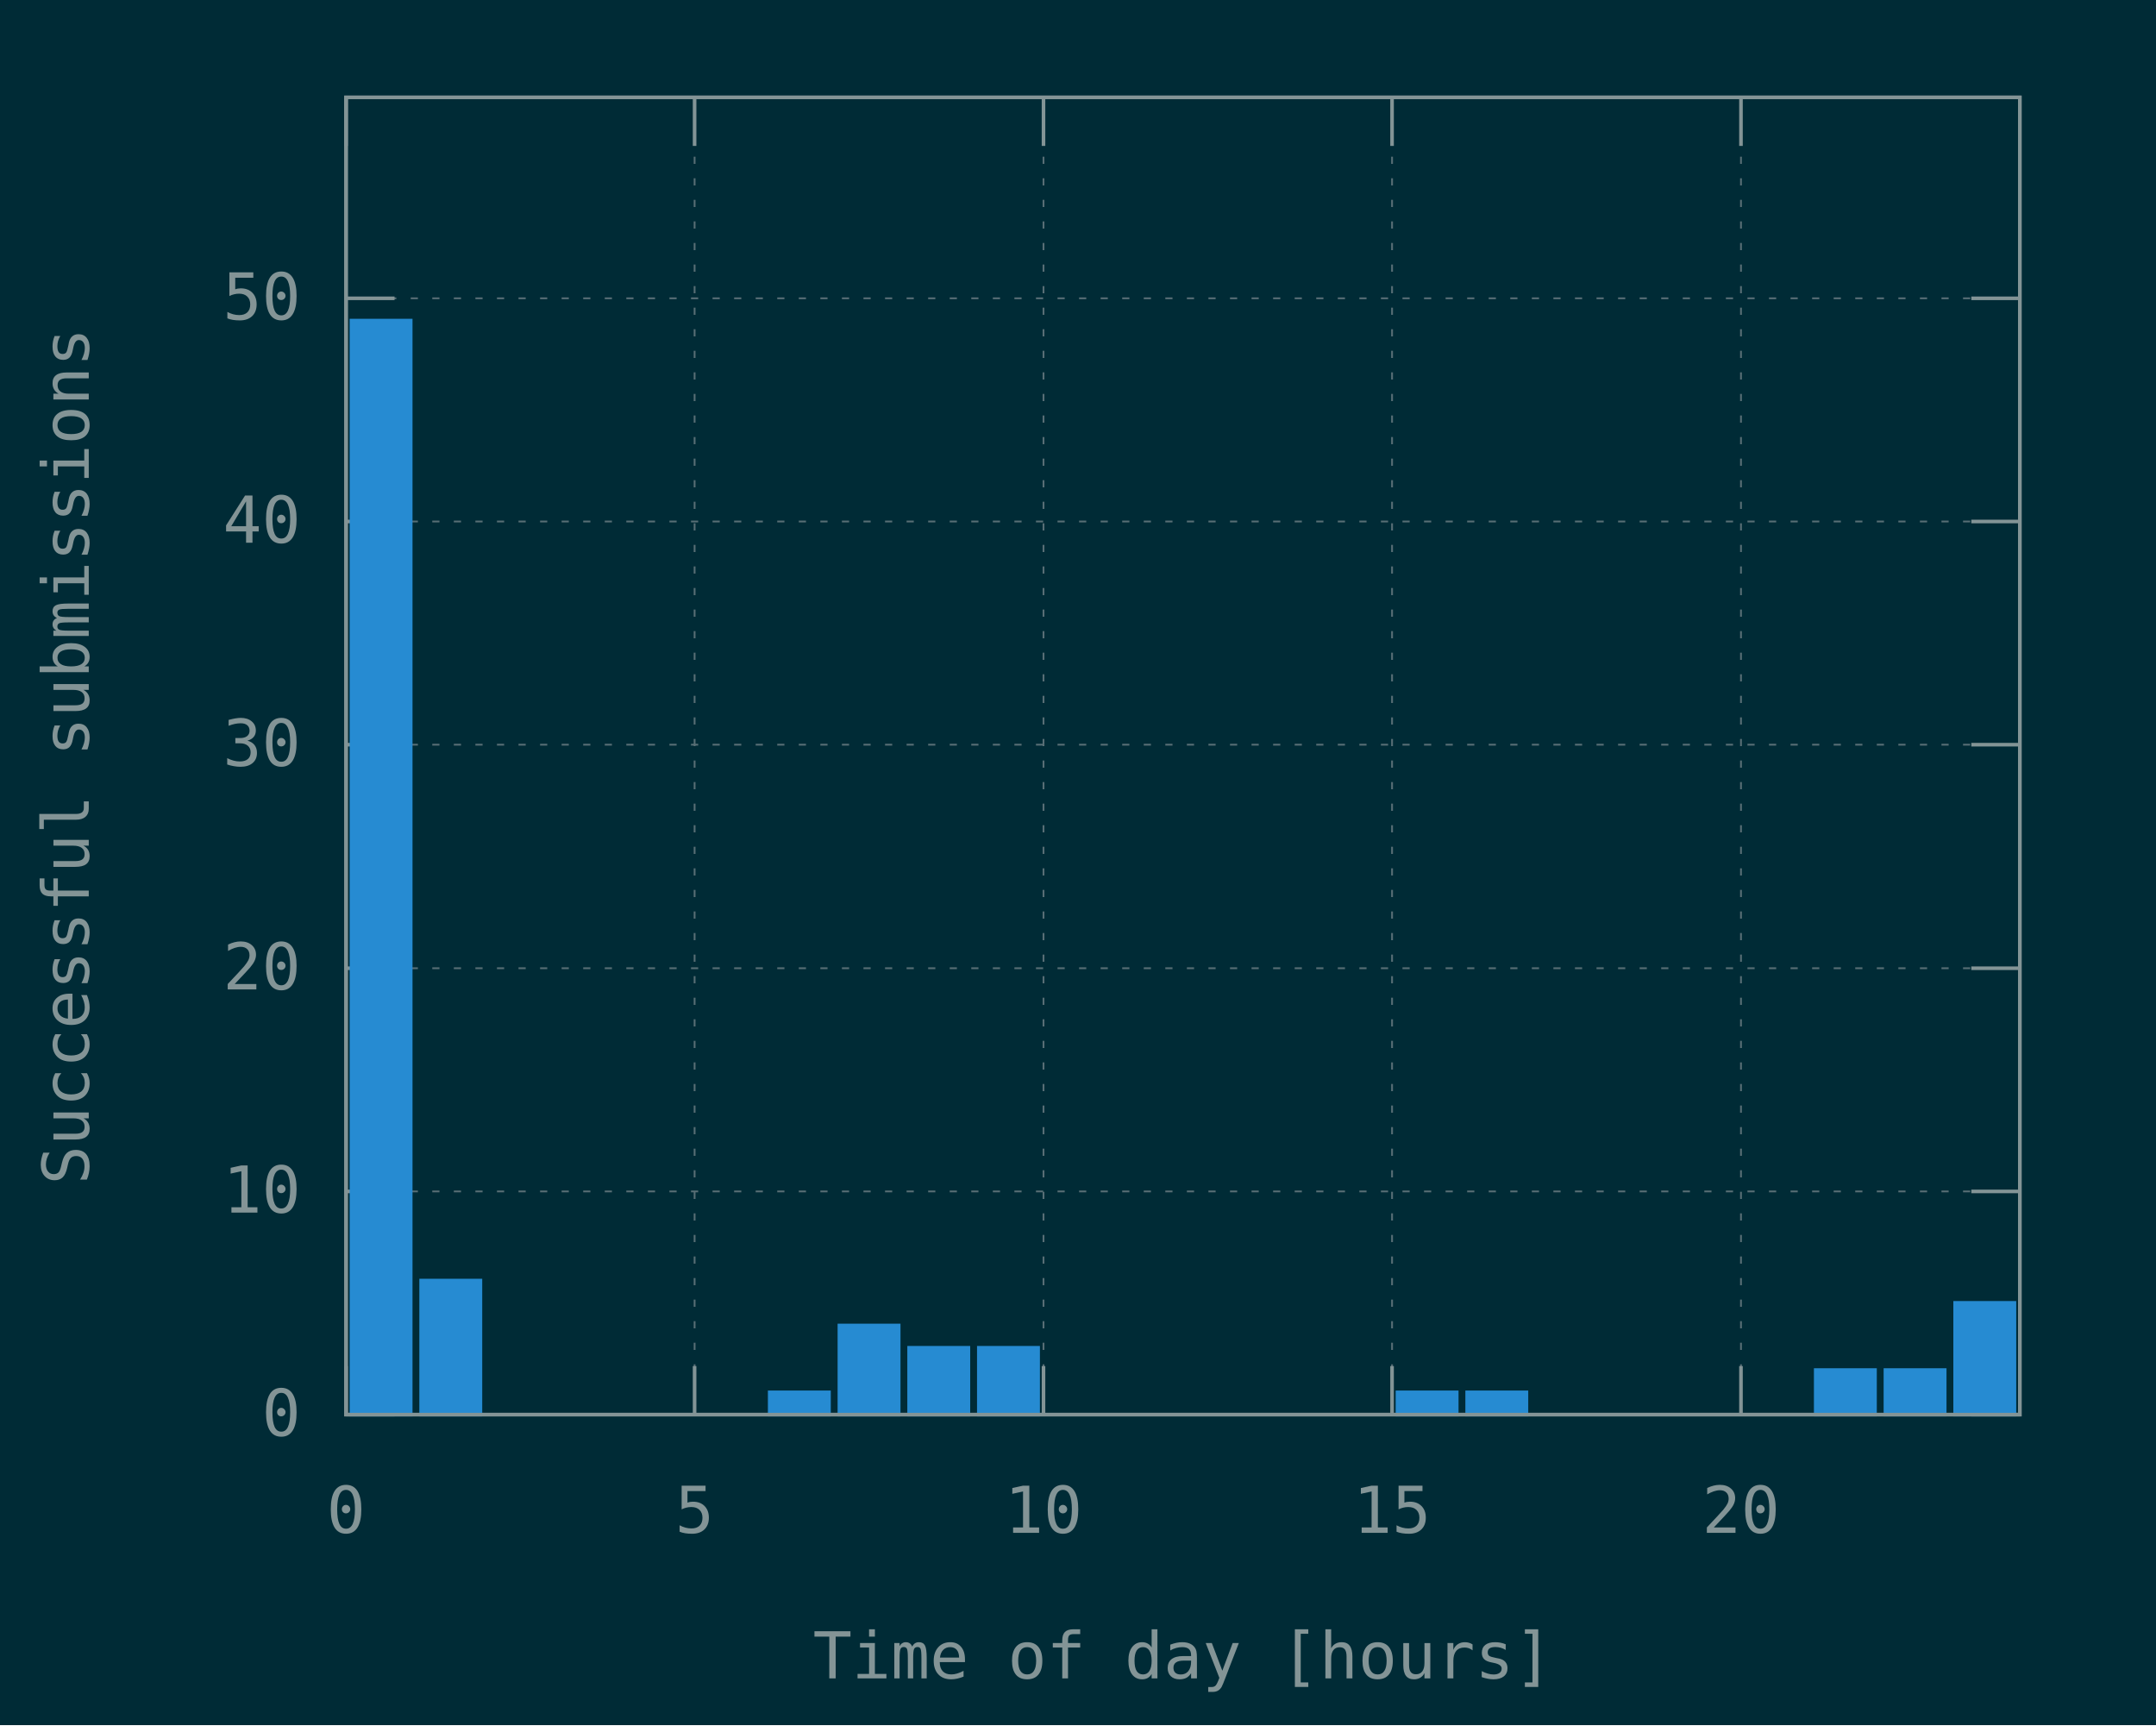
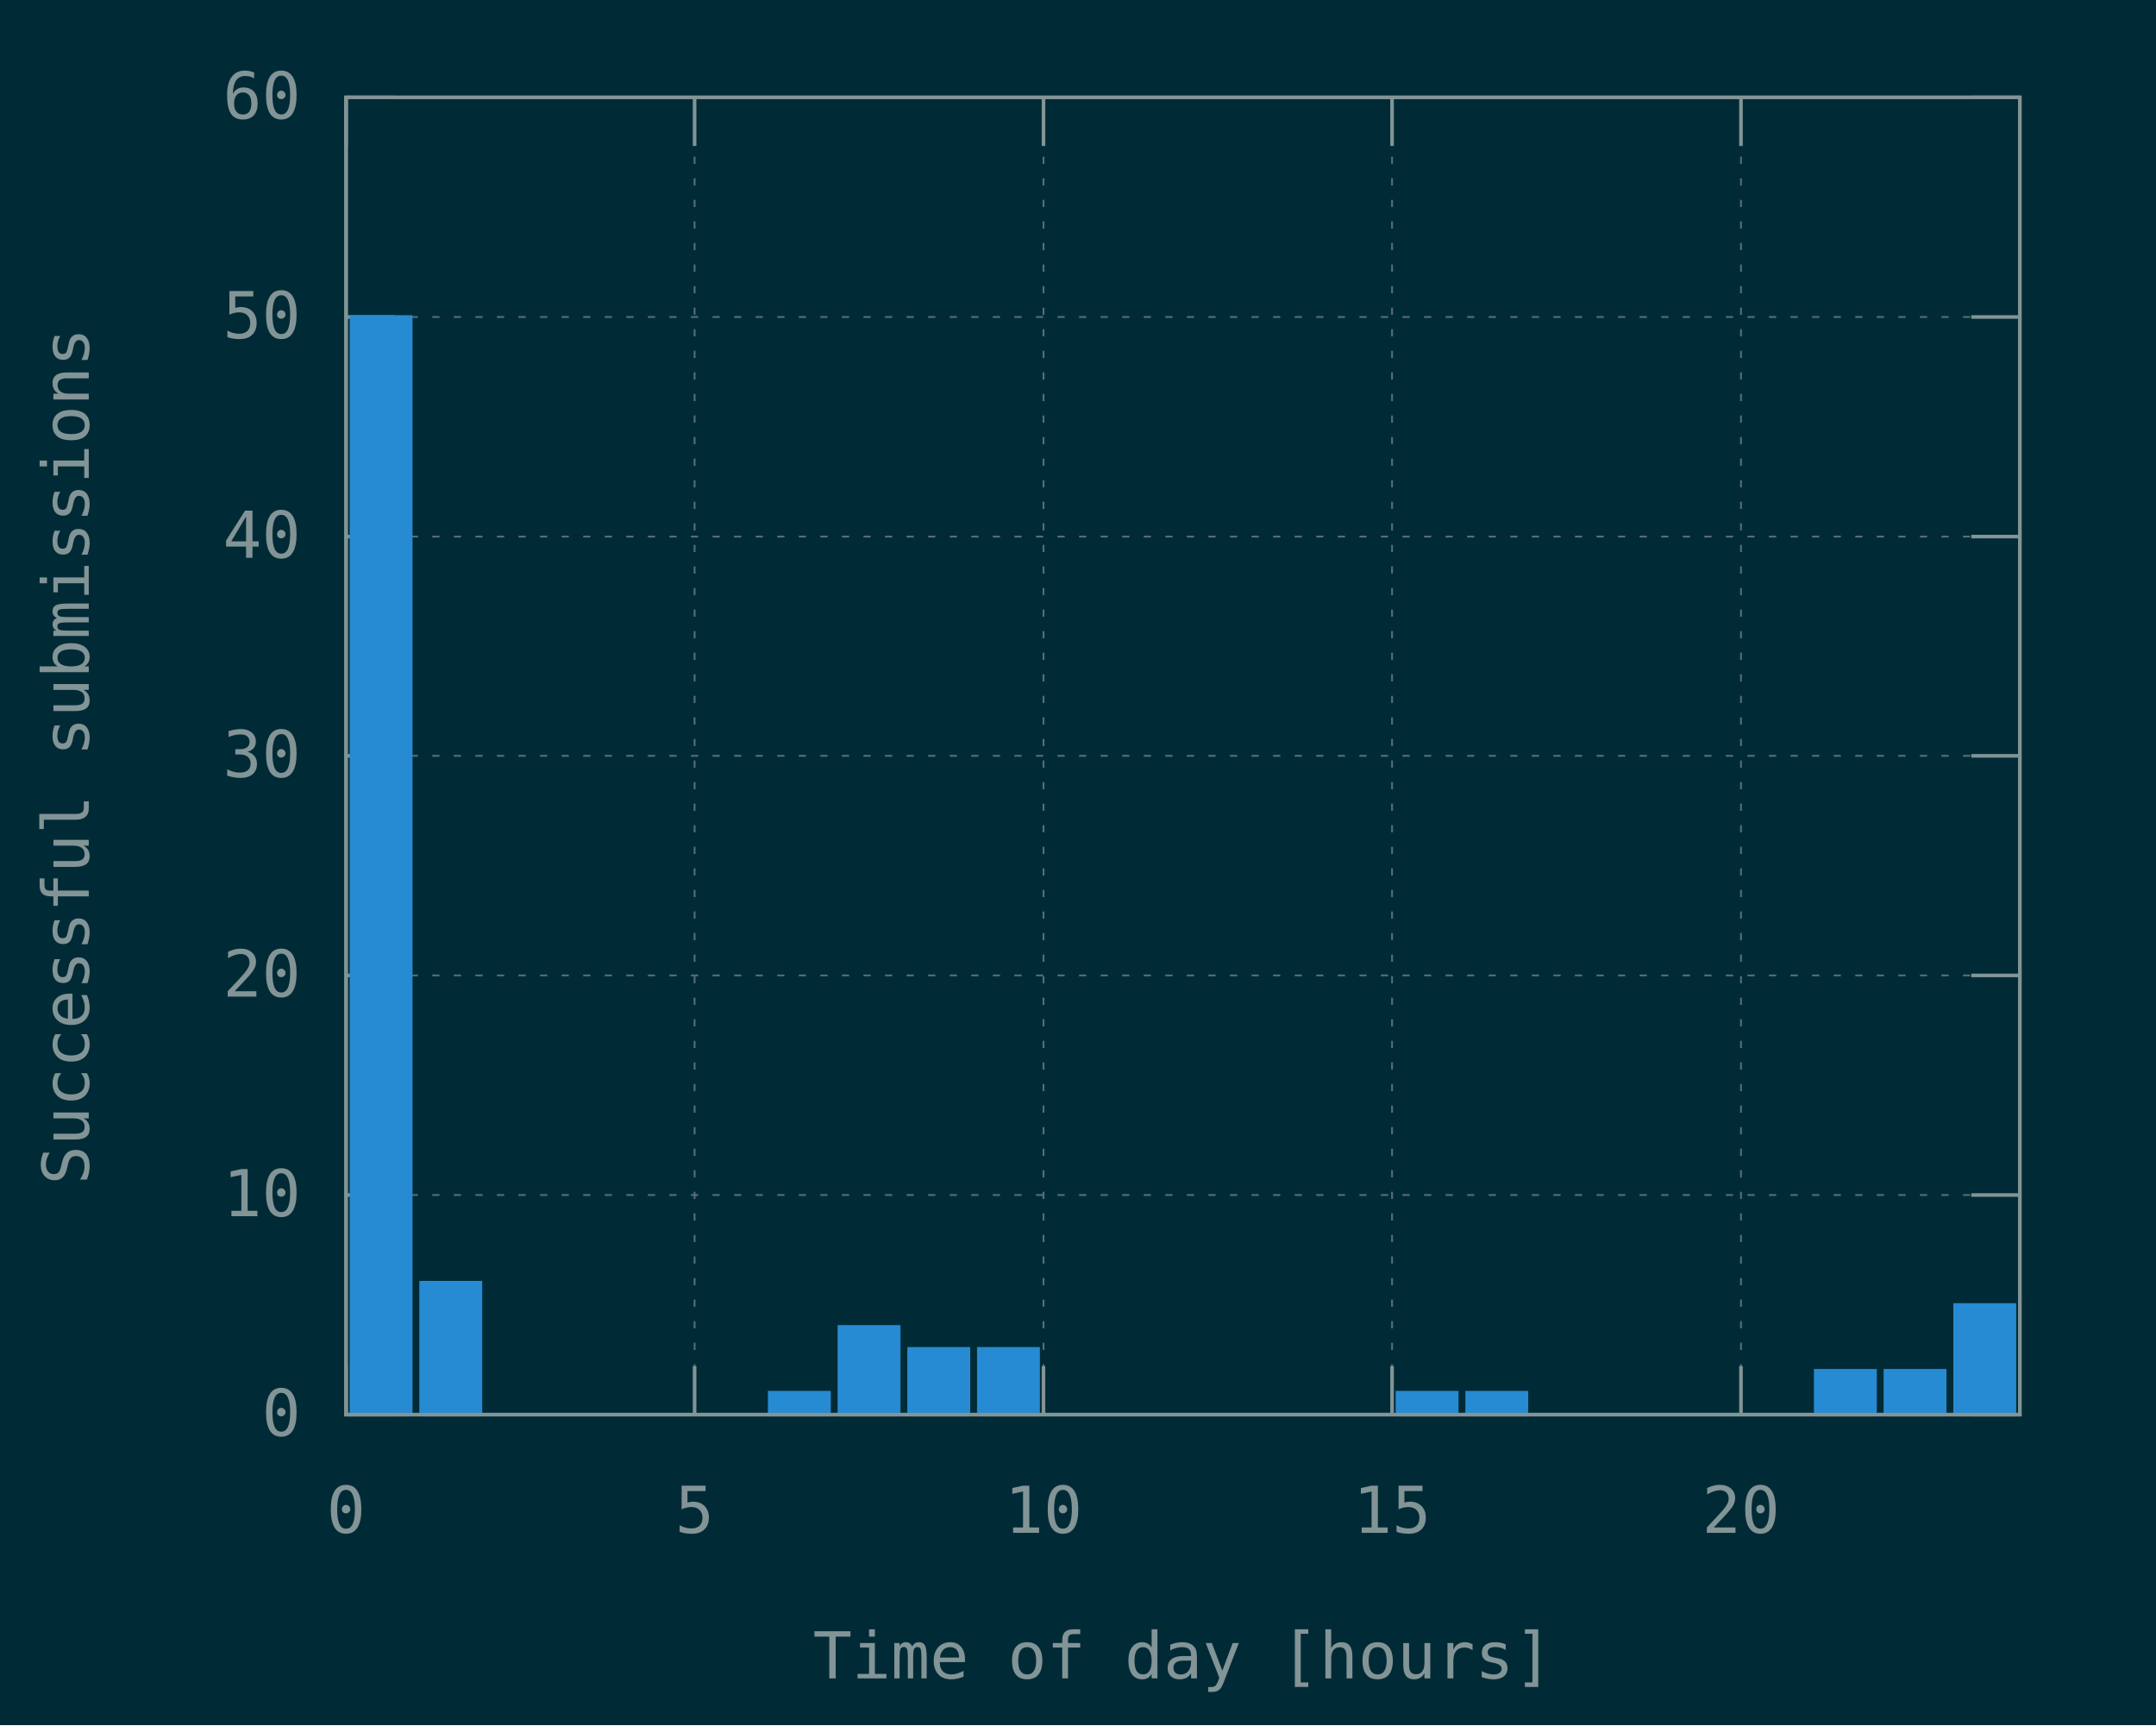
<svg xmlns="http://www.w3.org/2000/svg" xmlns:xlink="http://www.w3.org/1999/xlink" width="600" height="480" viewBox="0 0 600 480">
  <g id="gnuplot_canvas">
    <rect x="0" y="0" width="600" height="480" fill="#002b36" />
    <defs>
      <circle id="gpDot" r="0.5" stroke-width="0.5" />
      <path id="gpPt0" stroke-width="0.148" stroke="currentColor" d="M-1,0 h2 M0,-1 v2" />
      <path id="gpPt1" stroke-width="0.148" stroke="currentColor" d="M-1,-1 L1,1 M1,-1 L-1,1" />
      <path id="gpPt2" stroke-width="0.148" stroke="currentColor" d="M-1,0 L1,0 M0,-1 L0,1 M-1,-1 L1,1 M-1,1 L1,-1" />
      <rect id="gpPt3" stroke-width="0.148" stroke="currentColor" x="-1" y="-1" width="2" height="2" />
      <rect id="gpPt4" stroke-width="0.148" stroke="currentColor" fill="currentColor" x="-1" y="-1" width="2" height="2" />
      <circle id="gpPt5" stroke-width="0.148" stroke="currentColor" cx="0" cy="0" r="1" />
      <use xlink:href="#gpPt5" id="gpPt6" fill="currentColor" stroke="none" />
      <path id="gpPt7" stroke-width="0.148" stroke="currentColor" d="M0,-1.33 L-1.33,0.67 L1.33,0.67 z" />
      <use xlink:href="#gpPt7" id="gpPt8" fill="currentColor" stroke="none" />
      <use xlink:href="#gpPt7" id="gpPt9" stroke="currentColor" transform="rotate(180)" />
      <use xlink:href="#gpPt9" id="gpPt10" fill="currentColor" stroke="none" />
      <use xlink:href="#gpPt3" id="gpPt11" stroke="currentColor" transform="rotate(45)" />
      <use xlink:href="#gpPt11" id="gpPt12" fill="currentColor" stroke="none" />
      <path id="gpPt13" stroke-width="0.148" stroke="currentColor" d="M0,1.330 L1.265,0.411 L0.782,-1.067 L-0.782,-1.076 L-1.265,0.411 z" />
      <use xlink:href="#gpPt13" id="gpPt14" fill="currentColor" stroke="none" />
      <filter id="textbox" filterUnits="objectBoundingBox" x="0" y="0" height="1" width="1">
        <feFlood flood-color="#002B36" flood-opacity="1" result="bgnd" />
        <feComposite in="SourceGraphic" in2="bgnd" operator="atop" />
      </filter>
      <filter id="greybox" filterUnits="objectBoundingBox" x="0" y="0" height="1" width="1">
        <feFlood flood-color="lightgrey" flood-opacity="1" result="grey" />
        <feComposite in="SourceGraphic" in2="grey" operator="atop" />
      </filter>
    </defs>
    <g fill="none" color="#002B36" stroke="currentColor" stroke-width="1.00" stroke-linecap="butt" stroke-linejoin="miter">
</g>
    <g fill="none" color="black" stroke="currentColor" stroke-width="1.00" stroke-linecap="butt" stroke-linejoin="miter">
</g>
    <g fill="none" color="black" stroke="rgb(131, 148, 150)" stroke-width="0.50" stroke-linecap="butt" stroke-linejoin="miter">
</g>
    <g fill="none" color="gray" stroke="currentColor" stroke-width="0.50" stroke-linecap="butt" stroke-linejoin="miter">
      <path stroke="rgb( 88, 110, 117)" stroke-dasharray="2,4" class="gridline" d="M96.3,393.6 L562.1,393.6  " />
    </g>
    <g fill="none" color="gray" stroke="rgb( 88, 110, 117)" stroke-width="1.00" stroke-linecap="butt" stroke-linejoin="miter">
</g>
    <g fill="none" color="black" stroke="currentColor" stroke-width="1.00" stroke-linecap="butt" stroke-linejoin="miter">
      <path stroke="rgb(131, 148, 150)" d="M96.3,393.6 L109.8,393.6 M562.1,393.6 L548.6,393.6  " />
      <g transform="translate(83.7,399.5)" stroke="none" fill="rgb(131,148,150)" font-family="Inconsolata" font-size="18.00" text-anchor="end">
        <text>
          <tspan font-family="Inconsolata"> 0</tspan>
        </text>
      </g>
    </g>
    <g fill="none" color="black" stroke="currentColor" stroke-width="1.00" stroke-linecap="butt" stroke-linejoin="miter">
</g>
    <g fill="none" color="black" stroke="rgb(131, 148, 150)" stroke-width="0.50" stroke-linecap="butt" stroke-linejoin="miter">
</g>
    <g fill="none" color="gray" stroke="currentColor" stroke-width="0.50" stroke-linecap="butt" stroke-linejoin="miter">
-       <path stroke="rgb( 88, 110, 117)" stroke-dasharray="2,4" class="gridline" d="M96.3,331.5 L562.1,331.5  " />
-     </g>
-     <g fill="none" color="gray" stroke="rgb( 88, 110, 117)" stroke-width="1.00" stroke-linecap="butt" stroke-linejoin="miter">
- </g>
-     <g fill="none" color="black" stroke="currentColor" stroke-width="1.00" stroke-linecap="butt" stroke-linejoin="miter">
-       <path stroke="rgb(131, 148, 150)" d="M96.3,331.5 L109.8,331.5 M562.1,331.5 L548.6,331.5  " />
-       <g transform="translate(83.7,337.4)" stroke="none" fill="rgb(131,148,150)" font-family="Inconsolata" font-size="18.00" text-anchor="end">
+       <path stroke="rgb( 88, 110, 117)" stroke-dasharray="2,4" class="gridline" d="M96.3,332.5 L562.1,332.5  " />
+     </g>
+     <g fill="none" color="gray" stroke="rgb( 88, 110, 117)" stroke-width="1.00" stroke-linecap="butt" stroke-linejoin="miter">
+ </g>
+     <g fill="none" color="black" stroke="currentColor" stroke-width="1.00" stroke-linecap="butt" stroke-linejoin="miter">
+       <path stroke="rgb(131, 148, 150)" d="M96.3,332.5 L109.8,332.5 M562.1,332.5 L548.6,332.5  " />
+       <g transform="translate(83.7,338.4)" stroke="none" fill="rgb(131,148,150)" font-family="Inconsolata" font-size="18.00" text-anchor="end">
        <text>
          <tspan font-family="Inconsolata"> 10</tspan>
        </text>
      </g>
    </g>
    <g fill="none" color="black" stroke="currentColor" stroke-width="1.00" stroke-linecap="butt" stroke-linejoin="miter">
</g>
    <g fill="none" color="black" stroke="rgb(131, 148, 150)" stroke-width="0.50" stroke-linecap="butt" stroke-linejoin="miter">
</g>
    <g fill="none" color="gray" stroke="currentColor" stroke-width="0.50" stroke-linecap="butt" stroke-linejoin="miter">
-       <path stroke="rgb( 88, 110, 117)" stroke-dasharray="2,4" class="gridline" d="M96.3,269.4 L562.1,269.4  " />
-     </g>
-     <g fill="none" color="gray" stroke="rgb( 88, 110, 117)" stroke-width="1.00" stroke-linecap="butt" stroke-linejoin="miter">
- </g>
-     <g fill="none" color="black" stroke="currentColor" stroke-width="1.00" stroke-linecap="butt" stroke-linejoin="miter">
-       <path stroke="rgb(131, 148, 150)" d="M96.3,269.4 L109.8,269.4 M562.1,269.4 L548.6,269.4  " />
-       <g transform="translate(83.7,275.3)" stroke="none" fill="rgb(131,148,150)" font-family="Inconsolata" font-size="18.00" text-anchor="end">
+       <path stroke="rgb( 88, 110, 117)" stroke-dasharray="2,4" class="gridline" d="M96.3,271.4 L562.1,271.4  " />
+     </g>
+     <g fill="none" color="gray" stroke="rgb( 88, 110, 117)" stroke-width="1.00" stroke-linecap="butt" stroke-linejoin="miter">
+ </g>
+     <g fill="none" color="black" stroke="currentColor" stroke-width="1.00" stroke-linecap="butt" stroke-linejoin="miter">
+       <path stroke="rgb(131, 148, 150)" d="M96.3,271.4 L109.8,271.4 M562.1,271.4 L548.6,271.4  " />
+       <g transform="translate(83.7,277.3)" stroke="none" fill="rgb(131,148,150)" font-family="Inconsolata" font-size="18.00" text-anchor="end">
        <text>
          <tspan font-family="Inconsolata"> 20</tspan>
        </text>
      </g>
    </g>
    <g fill="none" color="black" stroke="currentColor" stroke-width="1.00" stroke-linecap="butt" stroke-linejoin="miter">
</g>
    <g fill="none" color="black" stroke="rgb(131, 148, 150)" stroke-width="0.50" stroke-linecap="butt" stroke-linejoin="miter">
</g>
    <g fill="none" color="gray" stroke="currentColor" stroke-width="0.50" stroke-linecap="butt" stroke-linejoin="miter">
-       <path stroke="rgb( 88, 110, 117)" stroke-dasharray="2,4" class="gridline" d="M96.3,207.2 L562.1,207.2  " />
-     </g>
-     <g fill="none" color="gray" stroke="rgb( 88, 110, 117)" stroke-width="1.00" stroke-linecap="butt" stroke-linejoin="miter">
- </g>
-     <g fill="none" color="black" stroke="currentColor" stroke-width="1.00" stroke-linecap="butt" stroke-linejoin="miter">
-       <path stroke="rgb(131, 148, 150)" d="M96.3,207.2 L109.8,207.2 M562.1,207.2 L548.6,207.2  " />
-       <g transform="translate(83.7,213.1)" stroke="none" fill="rgb(131,148,150)" font-family="Inconsolata" font-size="18.00" text-anchor="end">
+       <path stroke="rgb( 88, 110, 117)" stroke-dasharray="2,4" class="gridline" d="M96.3,210.3 L562.1,210.3  " />
+     </g>
+     <g fill="none" color="gray" stroke="rgb( 88, 110, 117)" stroke-width="1.00" stroke-linecap="butt" stroke-linejoin="miter">
+ </g>
+     <g fill="none" color="black" stroke="currentColor" stroke-width="1.00" stroke-linecap="butt" stroke-linejoin="miter">
+       <path stroke="rgb(131, 148, 150)" d="M96.3,210.3 L109.8,210.3 M562.1,210.3 L548.6,210.3  " />
+       <g transform="translate(83.7,216.2)" stroke="none" fill="rgb(131,148,150)" font-family="Inconsolata" font-size="18.00" text-anchor="end">
        <text>
          <tspan font-family="Inconsolata"> 30</tspan>
        </text>
      </g>
    </g>
    <g fill="none" color="black" stroke="currentColor" stroke-width="1.00" stroke-linecap="butt" stroke-linejoin="miter">
</g>
    <g fill="none" color="black" stroke="rgb(131, 148, 150)" stroke-width="0.50" stroke-linecap="butt" stroke-linejoin="miter">
</g>
    <g fill="none" color="gray" stroke="currentColor" stroke-width="0.50" stroke-linecap="butt" stroke-linejoin="miter">
-       <path stroke="rgb( 88, 110, 117)" stroke-dasharray="2,4" class="gridline" d="M96.3,145.1 L562.1,145.1  " />
-     </g>
-     <g fill="none" color="gray" stroke="rgb( 88, 110, 117)" stroke-width="1.00" stroke-linecap="butt" stroke-linejoin="miter">
- </g>
-     <g fill="none" color="black" stroke="currentColor" stroke-width="1.00" stroke-linecap="butt" stroke-linejoin="miter">
-       <path stroke="rgb(131, 148, 150)" d="M96.3,145.1 L109.8,145.1 M562.1,145.1 L548.6,145.1  " />
-       <g transform="translate(83.7,151.0)" stroke="none" fill="rgb(131,148,150)" font-family="Inconsolata" font-size="18.00" text-anchor="end">
+       <path stroke="rgb( 88, 110, 117)" stroke-dasharray="2,4" class="gridline" d="M96.3,149.3 L562.1,149.3  " />
+     </g>
+     <g fill="none" color="gray" stroke="rgb( 88, 110, 117)" stroke-width="1.00" stroke-linecap="butt" stroke-linejoin="miter">
+ </g>
+     <g fill="none" color="black" stroke="currentColor" stroke-width="1.00" stroke-linecap="butt" stroke-linejoin="miter">
+       <path stroke="rgb(131, 148, 150)" d="M96.3,149.3 L109.8,149.3 M562.1,149.3 L548.6,149.3  " />
+       <g transform="translate(83.7,155.2)" stroke="none" fill="rgb(131,148,150)" font-family="Inconsolata" font-size="18.00" text-anchor="end">
        <text>
          <tspan font-family="Inconsolata"> 40</tspan>
        </text>
      </g>
    </g>
    <g fill="none" color="black" stroke="currentColor" stroke-width="1.00" stroke-linecap="butt" stroke-linejoin="miter">
</g>
    <g fill="none" color="black" stroke="rgb(131, 148, 150)" stroke-width="0.50" stroke-linecap="butt" stroke-linejoin="miter">
</g>
    <g fill="none" color="gray" stroke="currentColor" stroke-width="0.50" stroke-linecap="butt" stroke-linejoin="miter">
-       <path stroke="rgb( 88, 110, 117)" stroke-dasharray="2,4" class="gridline" d="M96.3,83.0 L562.1,83.0  " />
-     </g>
-     <g fill="none" color="gray" stroke="rgb( 88, 110, 117)" stroke-width="1.00" stroke-linecap="butt" stroke-linejoin="miter">
- </g>
-     <g fill="none" color="black" stroke="currentColor" stroke-width="1.00" stroke-linecap="butt" stroke-linejoin="miter">
-       <path stroke="rgb(131, 148, 150)" d="M96.3,83.0 L109.8,83.0 M562.1,83.0 L548.6,83.0  " />
-       <g transform="translate(83.7,88.9)" stroke="none" fill="rgb(131,148,150)" font-family="Inconsolata" font-size="18.00" text-anchor="end">
+       <path stroke="rgb( 88, 110, 117)" stroke-dasharray="2,4" class="gridline" d="M96.3,88.2 L562.1,88.2  " />
+     </g>
+     <g fill="none" color="gray" stroke="rgb( 88, 110, 117)" stroke-width="1.00" stroke-linecap="butt" stroke-linejoin="miter">
+ </g>
+     <g fill="none" color="black" stroke="currentColor" stroke-width="1.00" stroke-linecap="butt" stroke-linejoin="miter">
+       <path stroke="rgb(131, 148, 150)" d="M96.3,88.2 L109.8,88.2 M562.1,88.2 L548.6,88.2  " />
+       <g transform="translate(83.7,94.1)" stroke="none" fill="rgb(131,148,150)" font-family="Inconsolata" font-size="18.00" text-anchor="end">
        <text>
          <tspan font-family="Inconsolata"> 50</tspan>
+         </text>
+       </g>
+     </g>
+     <g fill="none" color="black" stroke="currentColor" stroke-width="1.00" stroke-linecap="butt" stroke-linejoin="miter">
+ </g>
+     <g fill="none" color="black" stroke="rgb(131, 148, 150)" stroke-width="0.50" stroke-linecap="butt" stroke-linejoin="miter">
+ </g>
+     <g fill="none" color="gray" stroke="currentColor" stroke-width="0.50" stroke-linecap="butt" stroke-linejoin="miter">
+       <path stroke="rgb( 88, 110, 117)" stroke-dasharray="2,4" class="gridline" d="M96.3,27.1 L562.1,27.1  " />
+     </g>
+     <g fill="none" color="gray" stroke="rgb( 88, 110, 117)" stroke-width="1.00" stroke-linecap="butt" stroke-linejoin="miter">
+ </g>
+     <g fill="none" color="black" stroke="currentColor" stroke-width="1.00" stroke-linecap="butt" stroke-linejoin="miter">
+       <path stroke="rgb(131, 148, 150)" d="M96.3,27.1 L109.8,27.1 M562.1,27.1 L548.6,27.1  " />
+       <g transform="translate(83.7,33.0)" stroke="none" fill="rgb(131,148,150)" font-family="Inconsolata" font-size="18.00" text-anchor="end">
+         <text>
+           <tspan font-family="Inconsolata"> 60</tspan>
        </text>
      </g>
    </g>
    <g fill="none" color="black" stroke="currentColor" stroke-width="1.00" stroke-linecap="butt" stroke-linejoin="miter">
</g>
    <g fill="none" color="black" stroke="rgb(131, 148, 150)" stroke-width="0.50" stroke-linecap="butt" stroke-linejoin="miter">
</g>
    <g fill="none" color="gray" stroke="currentColor" stroke-width="0.50" stroke-linecap="butt" stroke-linejoin="miter">
      <path stroke="rgb( 88, 110, 117)" stroke-dasharray="2,4" class="gridline" d="M96.3,393.6 L96.3,27.1  " />
    </g>
    <g fill="none" color="gray" stroke="rgb( 88, 110, 117)" stroke-width="1.00" stroke-linecap="butt" stroke-linejoin="miter">
</g>
    <g fill="none" color="black" stroke="currentColor" stroke-width="1.00" stroke-linecap="butt" stroke-linejoin="miter">
      <path stroke="rgb(131, 148, 150)" d="M96.3,393.6 L96.3,380.1 M96.3,27.1 L96.3,40.6  " />
      <g transform="translate(96.3,426.5)" stroke="none" fill="rgb(131,148,150)" font-family="Inconsolata" font-size="18.00" text-anchor="middle">
        <text>
          <tspan font-family="Inconsolata"> 0</tspan>
        </text>
      </g>
    </g>
    <g fill="none" color="black" stroke="currentColor" stroke-width="1.00" stroke-linecap="butt" stroke-linejoin="miter">
</g>
    <g fill="none" color="black" stroke="rgb(131, 148, 150)" stroke-width="0.50" stroke-linecap="butt" stroke-linejoin="miter">
</g>
    <g fill="none" color="gray" stroke="currentColor" stroke-width="0.50" stroke-linecap="butt" stroke-linejoin="miter">
      <path stroke="rgb( 88, 110, 117)" stroke-dasharray="2,4" class="gridline" d="M193.3,393.6 L193.3,27.1  " />
    </g>
    <g fill="none" color="gray" stroke="rgb( 88, 110, 117)" stroke-width="1.00" stroke-linecap="butt" stroke-linejoin="miter">
</g>
    <g fill="none" color="black" stroke="currentColor" stroke-width="1.00" stroke-linecap="butt" stroke-linejoin="miter">
      <path stroke="rgb(131, 148, 150)" d="M193.3,393.6 L193.3,380.1 M193.3,27.1 L193.3,40.6  " />
      <g transform="translate(193.3,426.5)" stroke="none" fill="rgb(131,148,150)" font-family="Inconsolata" font-size="18.00" text-anchor="middle">
        <text>
          <tspan font-family="Inconsolata"> 5</tspan>
        </text>
      </g>
    </g>
    <g fill="none" color="black" stroke="currentColor" stroke-width="1.00" stroke-linecap="butt" stroke-linejoin="miter">
</g>
    <g fill="none" color="black" stroke="rgb(131, 148, 150)" stroke-width="0.50" stroke-linecap="butt" stroke-linejoin="miter">
</g>
    <g fill="none" color="gray" stroke="currentColor" stroke-width="0.50" stroke-linecap="butt" stroke-linejoin="miter">
      <path stroke="rgb( 88, 110, 117)" stroke-dasharray="2,4" class="gridline" d="M290.4,393.6 L290.4,27.1  " />
    </g>
    <g fill="none" color="gray" stroke="rgb( 88, 110, 117)" stroke-width="1.00" stroke-linecap="butt" stroke-linejoin="miter">
</g>
    <g fill="none" color="black" stroke="currentColor" stroke-width="1.00" stroke-linecap="butt" stroke-linejoin="miter">
      <path stroke="rgb(131, 148, 150)" d="M290.4,393.6 L290.4,380.1 M290.4,27.1 L290.4,40.6  " />
      <g transform="translate(290.4,426.5)" stroke="none" fill="rgb(131,148,150)" font-family="Inconsolata" font-size="18.00" text-anchor="middle">
        <text>
          <tspan font-family="Inconsolata"> 10</tspan>
        </text>
      </g>
    </g>
    <g fill="none" color="black" stroke="currentColor" stroke-width="1.00" stroke-linecap="butt" stroke-linejoin="miter">
</g>
    <g fill="none" color="black" stroke="rgb(131, 148, 150)" stroke-width="0.50" stroke-linecap="butt" stroke-linejoin="miter">
</g>
    <g fill="none" color="gray" stroke="currentColor" stroke-width="0.50" stroke-linecap="butt" stroke-linejoin="miter">
      <path stroke="rgb( 88, 110, 117)" stroke-dasharray="2,4" class="gridline" d="M387.4,393.6 L387.4,27.1  " />
    </g>
    <g fill="none" color="gray" stroke="rgb( 88, 110, 117)" stroke-width="1.00" stroke-linecap="butt" stroke-linejoin="miter">
</g>
    <g fill="none" color="black" stroke="currentColor" stroke-width="1.00" stroke-linecap="butt" stroke-linejoin="miter">
      <path stroke="rgb(131, 148, 150)" d="M387.4,393.6 L387.4,380.1 M387.4,27.1 L387.4,40.6  " />
      <g transform="translate(387.4,426.5)" stroke="none" fill="rgb(131,148,150)" font-family="Inconsolata" font-size="18.00" text-anchor="middle">
        <text>
          <tspan font-family="Inconsolata"> 15</tspan>
        </text>
      </g>
    </g>
    <g fill="none" color="black" stroke="currentColor" stroke-width="1.00" stroke-linecap="butt" stroke-linejoin="miter">
</g>
    <g fill="none" color="black" stroke="rgb(131, 148, 150)" stroke-width="0.50" stroke-linecap="butt" stroke-linejoin="miter">
</g>
    <g fill="none" color="gray" stroke="currentColor" stroke-width="0.50" stroke-linecap="butt" stroke-linejoin="miter">
      <path stroke="rgb( 88, 110, 117)" stroke-dasharray="2,4" class="gridline" d="M484.5,393.6 L484.5,40.6 L484.5,27.1  " />
    </g>
    <g fill="none" color="gray" stroke="rgb( 88, 110, 117)" stroke-width="1.00" stroke-linecap="butt" stroke-linejoin="miter">
</g>
    <g fill="none" color="black" stroke="currentColor" stroke-width="1.00" stroke-linecap="butt" stroke-linejoin="miter">
      <path stroke="rgb(131, 148, 150)" d="M484.5,393.6 L484.5,380.1 M484.5,27.1 L484.5,40.6  " />
      <g transform="translate(484.5,426.5)" stroke="none" fill="rgb(131,148,150)" font-family="Inconsolata" font-size="18.00" text-anchor="middle">
        <text>
          <tspan font-family="Inconsolata"> 20</tspan>
        </text>
      </g>
    </g>
    <g fill="none" color="black" stroke="currentColor" stroke-width="1.00" stroke-linecap="butt" stroke-linejoin="miter">
</g>
    <g fill="none" color="black" stroke="currentColor" stroke-width="1.00" stroke-linecap="butt" stroke-linejoin="miter">
      <path stroke="rgb(131, 148, 150)" d="M96.3,27.1 L96.3,393.6 L562.1,393.6 L562.1,27.1 L96.3,27.1 Z  " />
    </g>
    <g fill="none" color="black" stroke="currentColor" stroke-width="1.00" stroke-linecap="butt" stroke-linejoin="miter">
      <g transform="translate(24.7,210.4) rotate(270)" stroke="none" fill="rgb(131,148,150)" font-family="Inconsolata" font-size="18.00" text-anchor="middle">
        <text>
          <tspan font-family="Inconsolata">Successful submissions</tspan>
        </text>
      </g>
    </g>
    <g fill="none" color="black" stroke="currentColor" stroke-width="1.00" stroke-linecap="butt" stroke-linejoin="miter">
      <g transform="translate(329.2,467.0)" stroke="none" fill="rgb(131,148,150)" font-family="Inconsolata" font-size="18.00" text-anchor="middle">
        <text>
          <tspan font-family="Inconsolata">Time of day [hours]</tspan>
        </text>
      </g>
    </g>
    <g fill="none" color="black" stroke="currentColor" stroke-width="1.00" stroke-linecap="butt" stroke-linejoin="miter">
</g>
    <g id="gnuplot_plot_1">
      <g fill="none" color="black" stroke="currentColor" stroke-width="1.00" stroke-linecap="butt" stroke-linejoin="miter">
        <g stroke="none" shape-rendering="crispEdges">
-           <polygon fill="rgb( 38, 139, 210)" points="97.8,393.6 114.4,393.6 114.4,89.1 97.8,89.1 " />
-         </g>
-         <path stroke="rgb( 38, 139, 210)" d="M97.8,393.6 L97.8,89.2 L114.3,89.2 L114.3,393.6 L97.8,393.6 Z  " />
-         <g stroke="none" shape-rendering="crispEdges">
-           <polygon fill="rgb( 38, 139, 210)" points="117.2,393.6 133.8,393.6 133.8,356.2 117.2,356.2 " />
-         </g>
-         <path stroke="rgb( 38, 139, 210)" d="M117.2,393.6 L117.2,356.3 L133.7,356.3 L133.7,393.6 L117.2,393.6 Z  " />
-         <g stroke="none" shape-rendering="crispEdges">
-           <polygon fill="rgb( 38, 139, 210)" points="214.2,393.6 230.8,393.6 230.8,387.3 214.2,387.3 " />
-         </g>
-         <path stroke="rgb( 38, 139, 210)" d="M214.2,393.6 L214.2,387.4 L230.7,387.4 L230.7,393.6 L214.2,393.6 Z  " />
-         <g stroke="none" shape-rendering="crispEdges">
-           <polygon fill="rgb( 38, 139, 210)" points="233.6,393.6 250.2,393.6 250.2,368.7 233.6,368.7 " />
-         </g>
-         <path stroke="rgb( 38, 139, 210)" d="M233.6,393.6 L233.6,368.8 L250.1,368.8 L250.1,393.6 L233.6,393.6 Z  " />
-         <g stroke="none" shape-rendering="crispEdges">
-           <polygon fill="rgb( 38, 139, 210)" points="253.0,393.6 269.6,393.6 269.6,374.9 253.0,374.9 " />
-         </g>
-         <path stroke="rgb( 38, 139, 210)" d="M253.0,393.6 L253.0,375.0 L269.5,375.0 L269.5,393.6 L253.0,393.6 Z  " />
-         <g stroke="none" shape-rendering="crispEdges">
-           <polygon fill="rgb( 38, 139, 210)" points="272.4,393.6 289.0,393.6 289.0,374.9 272.4,374.9 " />
-         </g>
-         <path stroke="rgb( 38, 139, 210)" d="M272.4,393.6 L272.4,375.0 L288.9,375.0 L288.9,393.6 L272.4,393.6 Z  " />
-         <g stroke="none" shape-rendering="crispEdges">
-           <polygon fill="rgb( 38, 139, 210)" points="388.9,393.6 405.5,393.6 405.5,387.3 388.9,387.3 " />
-         </g>
-         <path stroke="rgb( 38, 139, 210)" d="M388.9,393.6 L388.9,387.4 L405.4,387.4 L405.4,393.6 L388.9,393.6 Z  " />
-         <g stroke="none" shape-rendering="crispEdges">
-           <polygon fill="rgb( 38, 139, 210)" points="408.3,393.6 424.9,393.6 424.9,387.3 408.3,387.3 " />
-         </g>
-         <path stroke="rgb( 38, 139, 210)" d="M408.3,393.6 L408.3,387.4 L424.8,387.4 L424.8,393.6 L408.3,393.6 Z  " />
-         <g stroke="none" shape-rendering="crispEdges">
-           <polygon fill="rgb( 38, 139, 210)" points="505.3,393.6 521.9,393.6 521.9,381.1 505.3,381.1 " />
-         </g>
-         <path stroke="rgb( 38, 139, 210)" d="M505.3,393.6 L505.3,381.2 L521.8,381.2 L521.8,393.6 L505.3,393.6 Z  " />
-         <g stroke="none" shape-rendering="crispEdges">
-           <polygon fill="rgb( 38, 139, 210)" points="524.7,393.6 541.3,393.6 541.3,381.1 524.7,381.1 " />
-         </g>
-         <path stroke="rgb( 38, 139, 210)" d="M524.7,393.6 L524.7,381.2 L541.2,381.2 L541.2,393.6 L524.7,393.6 Z  " />
-         <g stroke="none" shape-rendering="crispEdges">
-           <polygon fill="rgb( 38, 139, 210)" points="544.1,393.6 560.7,393.6 560.7,362.4 544.1,362.4 " />
-         </g>
-         <path stroke="rgb( 38, 139, 210)" d="M544.1,393.6 L544.1,362.5 L560.6,362.5 L560.6,393.6 L544.1,393.6 Z  " />
+           <polygon fill="rgb( 38, 139, 210)" points="97.8,393.6 114.4,393.6 114.4,88.1 97.8,88.1 " />
+         </g>
+         <path stroke="rgb( 38, 139, 210)" d="M97.8,393.6 L97.8,88.2 L114.3,88.2 L114.3,393.6 L97.8,393.6 Z  " />
+         <g stroke="none" shape-rendering="crispEdges">
+           <polygon fill="rgb( 38, 139, 210)" points="117.2,393.6 133.8,393.6 133.8,356.8 117.2,356.8 " />
+         </g>
+         <path stroke="rgb( 38, 139, 210)" d="M117.2,393.6 L117.2,356.9 L133.7,356.9 L133.7,393.6 L117.2,393.6 Z  " />
+         <g stroke="none" shape-rendering="crispEdges">
+           <polygon fill="rgb( 38, 139, 210)" points="214.2,393.6 230.8,393.6 230.8,387.4 214.2,387.4 " />
+         </g>
+         <path stroke="rgb( 38, 139, 210)" d="M214.2,393.6 L214.2,387.5 L230.7,387.5 L230.7,393.6 L214.2,393.6 Z  " />
+         <g stroke="none" shape-rendering="crispEdges">
+           <polygon fill="rgb( 38, 139, 210)" points="233.6,393.6 250.2,393.6 250.2,369.1 233.6,369.1 " />
+         </g>
+         <path stroke="rgb( 38, 139, 210)" d="M233.6,393.6 L233.6,369.2 L250.1,369.2 L250.1,393.6 L233.6,393.6 Z  " />
+         <g stroke="none" shape-rendering="crispEdges">
+           <polygon fill="rgb( 38, 139, 210)" points="253.0,393.6 269.6,393.6 269.6,375.2 253.0,375.2 " />
+         </g>
+         <path stroke="rgb( 38, 139, 210)" d="M253.0,393.6 L253.0,375.3 L269.5,375.3 L269.5,393.6 L253.0,393.6 Z  " />
+         <g stroke="none" shape-rendering="crispEdges">
+           <polygon fill="rgb( 38, 139, 210)" points="272.4,393.6 289.0,393.6 289.0,375.2 272.4,375.2 " />
+         </g>
+         <path stroke="rgb( 38, 139, 210)" d="M272.4,393.6 L272.4,375.3 L288.9,375.3 L288.9,393.6 L272.4,393.6 Z  " />
+         <g stroke="none" shape-rendering="crispEdges">
+           <polygon fill="rgb( 38, 139, 210)" points="388.9,393.6 405.5,393.6 405.5,387.4 388.9,387.4 " />
+         </g>
+         <path stroke="rgb( 38, 139, 210)" d="M388.9,393.6 L388.9,387.5 L405.4,387.5 L405.4,393.6 L388.9,393.6 Z  " />
+         <g stroke="none" shape-rendering="crispEdges">
+           <polygon fill="rgb( 38, 139, 210)" points="408.3,393.6 424.9,393.6 424.9,387.4 408.3,387.4 " />
+         </g>
+         <path stroke="rgb( 38, 139, 210)" d="M408.3,393.6 L408.3,387.5 L424.8,387.5 L424.8,393.6 L408.3,393.6 Z  " />
+         <g stroke="none" shape-rendering="crispEdges">
+           <polygon fill="rgb( 38, 139, 210)" points="505.3,393.6 521.9,393.6 521.9,381.3 505.3,381.3 " />
+         </g>
+         <path stroke="rgb( 38, 139, 210)" d="M505.3,393.6 L505.3,381.4 L521.8,381.4 L521.8,393.6 L505.3,393.6 Z  " />
+         <g stroke="none" shape-rendering="crispEdges">
+           <polygon fill="rgb( 38, 139, 210)" points="524.7,393.6 541.3,393.6 541.3,381.3 524.7,381.3 " />
+         </g>
+         <path stroke="rgb( 38, 139, 210)" d="M524.7,393.6 L524.7,381.4 L541.2,381.4 L541.2,393.6 L524.7,393.6 Z  " />
+         <g stroke="none" shape-rendering="crispEdges">
+           <polygon fill="rgb( 38, 139, 210)" points="544.1,393.6 560.7,393.6 560.7,363.0 544.1,363.0 " />
+         </g>
+         <path stroke="rgb( 38, 139, 210)" d="M544.1,393.6 L544.1,363.1 L560.6,363.1 L560.6,393.6 L544.1,393.6 Z  " />
      </g>
    </g>
    <g fill="none" color="#002B36" stroke="rgb( 38, 139, 210)" stroke-width="2.00" stroke-linecap="butt" stroke-linejoin="miter">
</g>
    <g fill="none" color="black" stroke="currentColor" stroke-width="2.00" stroke-linecap="butt" stroke-linejoin="miter">
</g>
    <g fill="none" color="black" stroke="black" stroke-width="1.00" stroke-linecap="butt" stroke-linejoin="miter">
</g>
    <g fill="none" color="black" stroke="currentColor" stroke-width="1.00" stroke-linecap="butt" stroke-linejoin="miter">
      <path stroke="rgb(131, 148, 150)" d="M96.3,27.1 L96.3,393.6 L562.1,393.6 L562.1,27.1 L96.3,27.1 Z  " />
    </g>
    <g fill="none" color="black" stroke="currentColor" stroke-width="1.00" stroke-linecap="butt" stroke-linejoin="miter">
</g>
  </g>
</svg>
